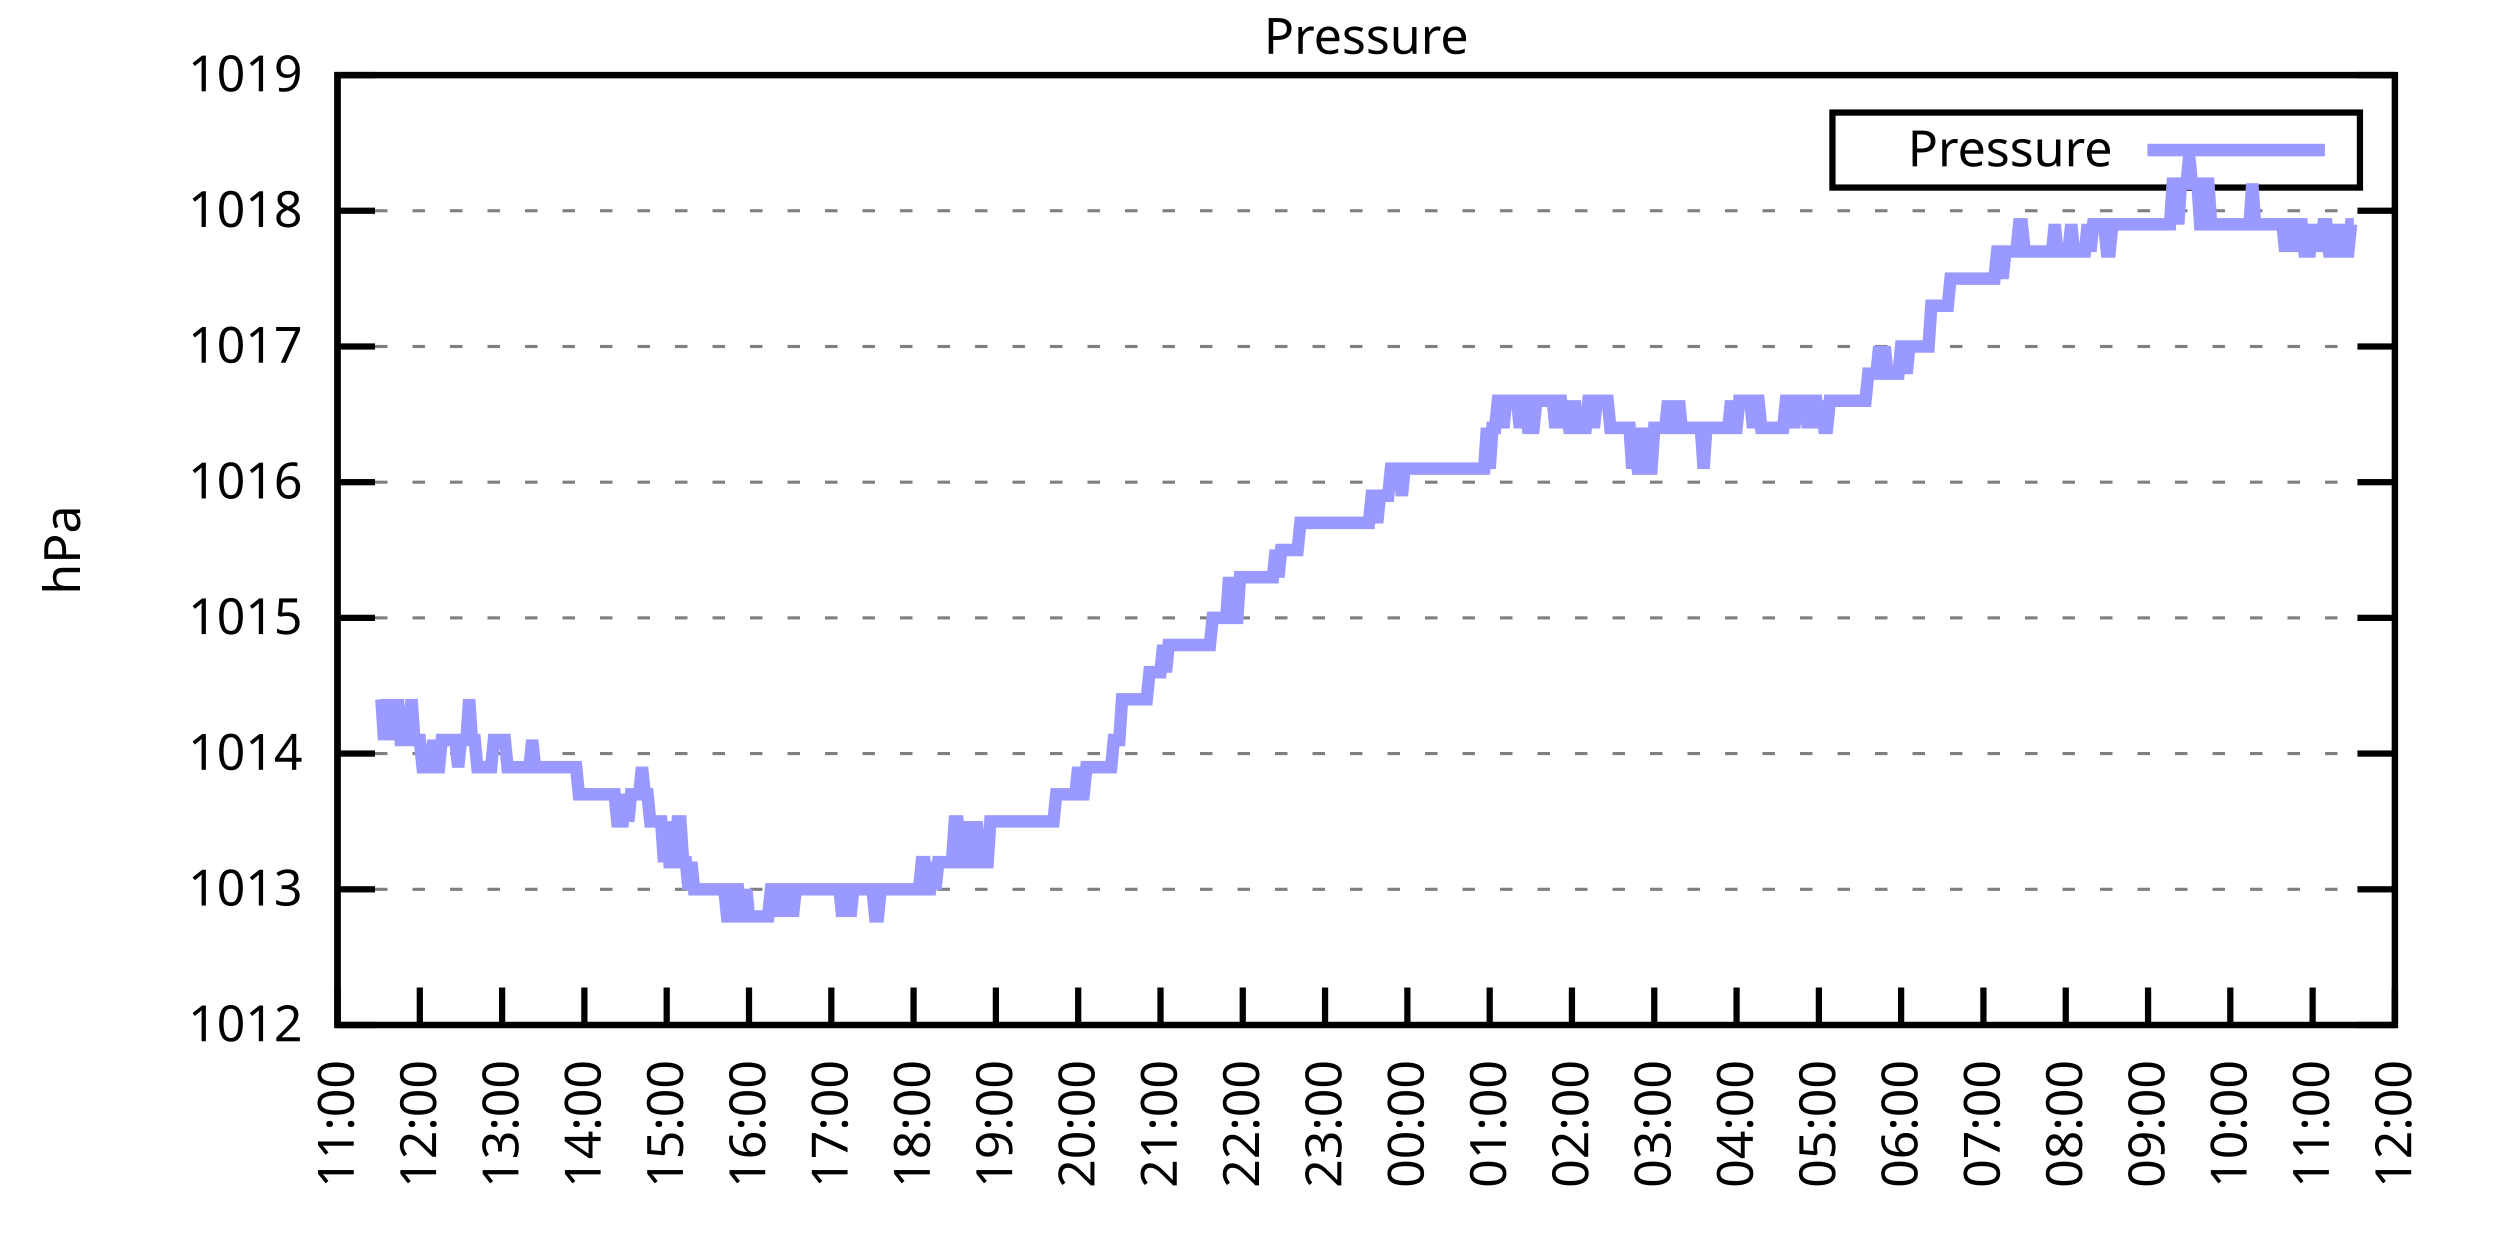
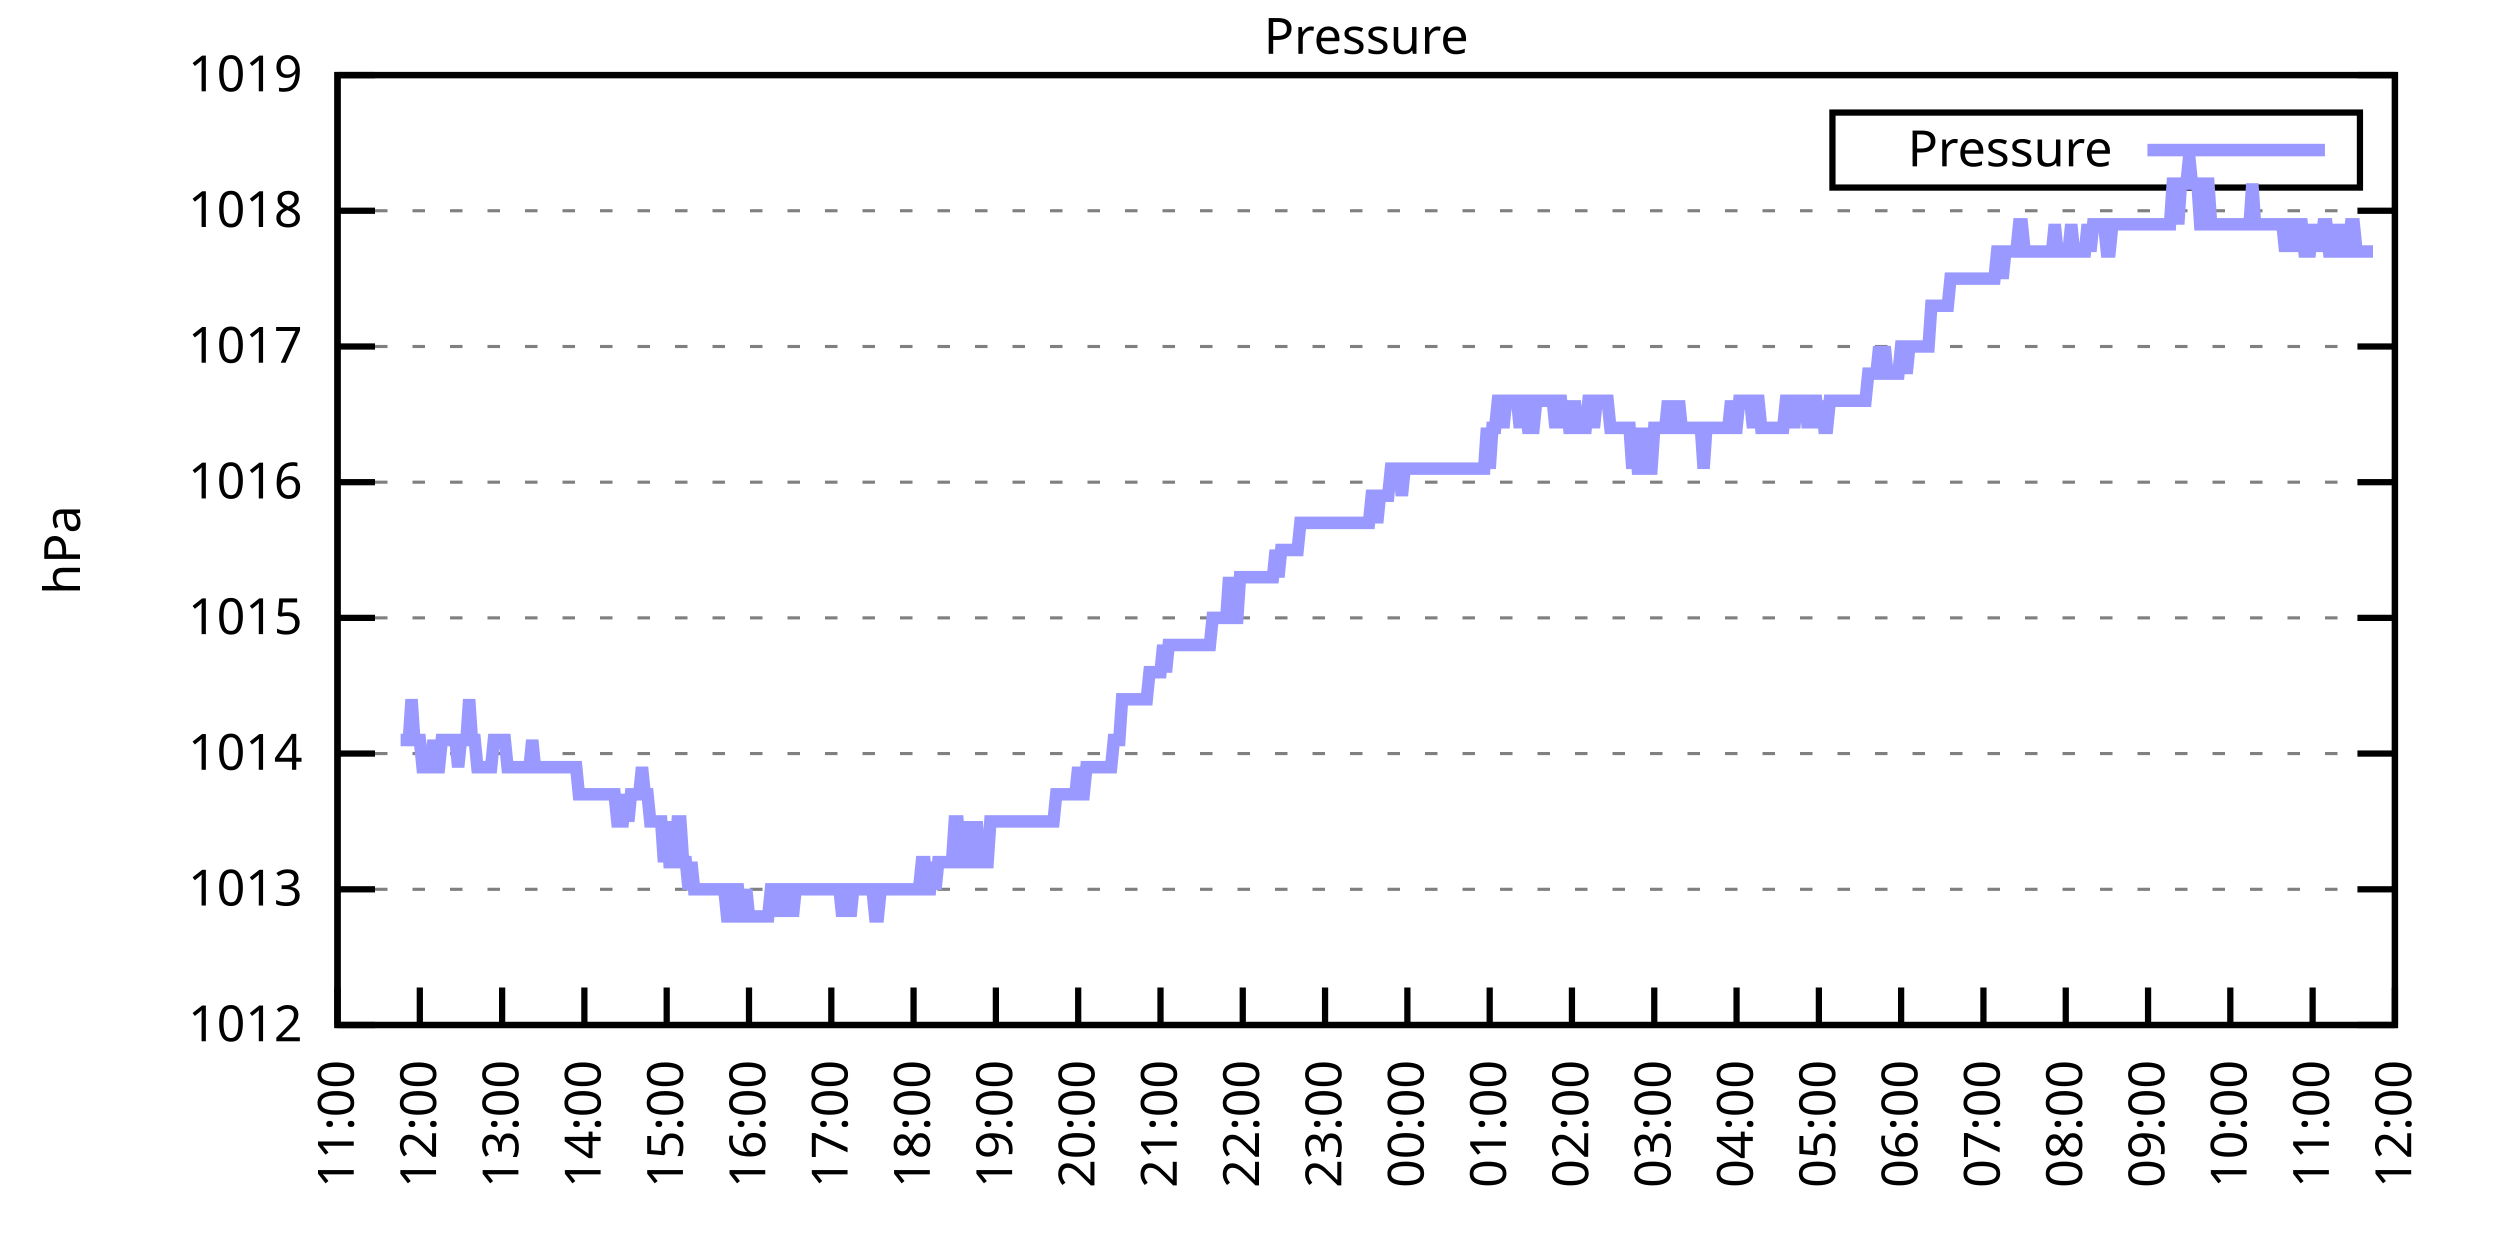
<svg xmlns="http://www.w3.org/2000/svg" xmlns:xlink="http://www.w3.org/1999/xlink" width="400" height="200" viewBox="0 0 400 200">
  <g id="gnuplot_canvas">
    <rect x="0" y="0" width="400" height="200" fill="none" />
    <defs>
      <circle id="gpDot" r="0.5" stroke-width="0.5" stroke="currentColor" />
      <path id="gpPt0" stroke-width="0.333" stroke="currentColor" d="M-1,0 h2 M0,-1 v2" />
      <path id="gpPt1" stroke-width="0.333" stroke="currentColor" d="M-1,-1 L1,1 M1,-1 L-1,1" />
      <path id="gpPt2" stroke-width="0.333" stroke="currentColor" d="M-1,0 L1,0 M0,-1 L0,1 M-1,-1 L1,1 M-1,1 L1,-1" />
      <rect id="gpPt3" stroke-width="0.333" stroke="currentColor" x="-1" y="-1" width="2" height="2" />
      <rect id="gpPt4" stroke-width="0.333" stroke="currentColor" fill="currentColor" x="-1" y="-1" width="2" height="2" />
      <circle id="gpPt5" stroke-width="0.333" stroke="currentColor" cx="0" cy="0" r="1" />
      <use xlink:href="#gpPt5" id="gpPt6" fill="currentColor" stroke="none" />
      <path id="gpPt7" stroke-width="0.333" stroke="currentColor" d="M0,-1.33 L-1.33,0.67 L1.33,0.67 z" />
      <use xlink:href="#gpPt7" id="gpPt8" fill="currentColor" stroke="none" />
      <use xlink:href="#gpPt7" id="gpPt9" stroke="currentColor" transform="rotate(180)" />
      <use xlink:href="#gpPt9" id="gpPt10" fill="currentColor" stroke="none" />
      <use xlink:href="#gpPt3" id="gpPt11" stroke="currentColor" transform="rotate(45)" />
      <use xlink:href="#gpPt11" id="gpPt12" fill="currentColor" stroke="none" />
      <path id="gpPt13" stroke-width="0.333" stroke="currentColor" d="M0,1.330 L1.265,0.411 L0.782,-1.067 L-0.782,-1.076 L-1.265,0.411 z" />
      <use xlink:href="#gpPt13" id="gpPt14" fill="currentColor" stroke="none" />
      <filter id="textbox" filterUnits="objectBoundingBox" x="0" y="0" height="1" width="1">
        <feFlood flood-color="white" flood-opacity="1" result="bgnd" />
        <feComposite in="SourceGraphic" in2="bgnd" operator="atop" />
      </filter>
      <filter id="greybox" filterUnits="objectBoundingBox" x="0" y="0" height="1" width="1">
        <feFlood flood-color="lightgrey" flood-opacity="1" result="grey" />
        <feComposite in="SourceGraphic" in2="grey" operator="atop" />
      </filter>
    </defs>
    <g fill="none" color="white" stroke="currentColor" stroke-width="1.00" stroke-linecap="butt" stroke-linejoin="miter">
</g>
    <g fill="none" color="black" stroke="currentColor" stroke-width="1.00" stroke-linecap="butt" stroke-linejoin="miter">
      <g stroke="none" shape-rendering="crispEdges">
        <polygon fill="rgb(255, 255, 255)" points="54.00,164.00 383.18,164.00 383.18,12.02 54.00,12.02 " />
      </g>
    </g>
    <g fill="none" color="black" stroke="currentColor" stroke-width="1.00" stroke-linecap="butt" stroke-linejoin="miter">
</g>
    <g fill="none" color="black" stroke="black" stroke-width="0.50" stroke-linecap="butt" stroke-linejoin="miter">
</g>
    <g fill="none" color="gray" stroke="currentColor" stroke-width="0.50" stroke-linecap="butt" stroke-linejoin="miter">
      <path stroke="gray" stroke-dasharray="2,4" class="gridline" d="M54.00,164.00 L383.19,164.00  " />
    </g>
    <g fill="none" color="gray" stroke="gray" stroke-width="1.00" stroke-linecap="butt" stroke-linejoin="miter">
</g>
    <g fill="none" color="black" stroke="currentColor" stroke-width="1.00" stroke-linecap="butt" stroke-linejoin="miter">
      <path stroke="black" d="M54.00,164.00 L60.00,164.00 M383.19,164.00 L377.19,164.00  " />
      <g transform="translate(48.40,166.60)" stroke="none" fill="black" font-family="Sans" font-size="8.00" text-anchor="end">
        <text>
          <tspan font-family="Sans"> 1012</tspan>
        </text>
      </g>
    </g>
    <g fill="none" color="black" stroke="currentColor" stroke-width="1.00" stroke-linecap="butt" stroke-linejoin="miter">
</g>
    <g fill="none" color="black" stroke="black" stroke-width="0.50" stroke-linecap="butt" stroke-linejoin="miter">
</g>
    <g fill="none" color="gray" stroke="currentColor" stroke-width="0.50" stroke-linecap="butt" stroke-linejoin="miter">
      <path stroke="gray" stroke-dasharray="2,4" class="gridline" d="M54.00,142.29 L383.19,142.29  " />
    </g>
    <g fill="none" color="gray" stroke="gray" stroke-width="1.00" stroke-linecap="butt" stroke-linejoin="miter">
</g>
    <g fill="none" color="black" stroke="currentColor" stroke-width="1.00" stroke-linecap="butt" stroke-linejoin="miter">
      <path stroke="black" d="M54.00,142.29 L60.00,142.29 M383.19,142.29 L377.19,142.29  " />
      <g transform="translate(48.40,144.89)" stroke="none" fill="black" font-family="Sans" font-size="8.00" text-anchor="end">
        <text>
          <tspan font-family="Sans"> 1013</tspan>
        </text>
      </g>
    </g>
    <g fill="none" color="black" stroke="currentColor" stroke-width="1.00" stroke-linecap="butt" stroke-linejoin="miter">
</g>
    <g fill="none" color="black" stroke="black" stroke-width="0.50" stroke-linecap="butt" stroke-linejoin="miter">
</g>
    <g fill="none" color="gray" stroke="currentColor" stroke-width="0.50" stroke-linecap="butt" stroke-linejoin="miter">
      <path stroke="gray" stroke-dasharray="2,4" class="gridline" d="M54.00,120.57 L383.19,120.57  " />
    </g>
    <g fill="none" color="gray" stroke="gray" stroke-width="1.00" stroke-linecap="butt" stroke-linejoin="miter">
</g>
    <g fill="none" color="black" stroke="currentColor" stroke-width="1.00" stroke-linecap="butt" stroke-linejoin="miter">
      <path stroke="black" d="M54.00,120.57 L60.00,120.57 M383.19,120.57 L377.19,120.57  " />
      <g transform="translate(48.40,123.17)" stroke="none" fill="black" font-family="Sans" font-size="8.00" text-anchor="end">
        <text>
          <tspan font-family="Sans"> 1014</tspan>
        </text>
      </g>
    </g>
    <g fill="none" color="black" stroke="currentColor" stroke-width="1.00" stroke-linecap="butt" stroke-linejoin="miter">
</g>
    <g fill="none" color="black" stroke="black" stroke-width="0.50" stroke-linecap="butt" stroke-linejoin="miter">
</g>
    <g fill="none" color="gray" stroke="currentColor" stroke-width="0.50" stroke-linecap="butt" stroke-linejoin="miter">
      <path stroke="gray" stroke-dasharray="2,4" class="gridline" d="M54.00,98.86 L383.19,98.86  " />
    </g>
    <g fill="none" color="gray" stroke="gray" stroke-width="1.00" stroke-linecap="butt" stroke-linejoin="miter">
</g>
    <g fill="none" color="black" stroke="currentColor" stroke-width="1.00" stroke-linecap="butt" stroke-linejoin="miter">
      <path stroke="black" d="M54.00,98.86 L60.00,98.86 M383.19,98.86 L377.19,98.86  " />
      <g transform="translate(48.40,101.46)" stroke="none" fill="black" font-family="Sans" font-size="8.00" text-anchor="end">
        <text>
          <tspan font-family="Sans"> 1015</tspan>
        </text>
      </g>
    </g>
    <g fill="none" color="black" stroke="currentColor" stroke-width="1.00" stroke-linecap="butt" stroke-linejoin="miter">
</g>
    <g fill="none" color="black" stroke="black" stroke-width="0.50" stroke-linecap="butt" stroke-linejoin="miter">
</g>
    <g fill="none" color="gray" stroke="currentColor" stroke-width="0.50" stroke-linecap="butt" stroke-linejoin="miter">
      <path stroke="gray" stroke-dasharray="2,4" class="gridline" d="M54.00,77.15 L383.19,77.15  " />
    </g>
    <g fill="none" color="gray" stroke="gray" stroke-width="1.00" stroke-linecap="butt" stroke-linejoin="miter">
</g>
    <g fill="none" color="black" stroke="currentColor" stroke-width="1.00" stroke-linecap="butt" stroke-linejoin="miter">
      <path stroke="black" d="M54.00,77.15 L60.00,77.15 M383.19,77.15 L377.19,77.15  " />
      <g transform="translate(48.40,79.75)" stroke="none" fill="black" font-family="Sans" font-size="8.00" text-anchor="end">
        <text>
          <tspan font-family="Sans"> 1016</tspan>
        </text>
      </g>
    </g>
    <g fill="none" color="black" stroke="currentColor" stroke-width="1.00" stroke-linecap="butt" stroke-linejoin="miter">
</g>
    <g fill="none" color="black" stroke="black" stroke-width="0.50" stroke-linecap="butt" stroke-linejoin="miter">
</g>
    <g fill="none" color="gray" stroke="currentColor" stroke-width="0.50" stroke-linecap="butt" stroke-linejoin="miter">
      <path stroke="gray" stroke-dasharray="2,4" class="gridline" d="M54.00,55.44 L383.19,55.44  " />
    </g>
    <g fill="none" color="gray" stroke="gray" stroke-width="1.00" stroke-linecap="butt" stroke-linejoin="miter">
</g>
    <g fill="none" color="black" stroke="currentColor" stroke-width="1.00" stroke-linecap="butt" stroke-linejoin="miter">
      <path stroke="black" d="M54.00,55.44 L60.00,55.44 M383.19,55.44 L377.19,55.44  " />
      <g transform="translate(48.40,58.04)" stroke="none" fill="black" font-family="Sans" font-size="8.00" text-anchor="end">
        <text>
          <tspan font-family="Sans"> 1017</tspan>
        </text>
      </g>
    </g>
    <g fill="none" color="black" stroke="currentColor" stroke-width="1.00" stroke-linecap="butt" stroke-linejoin="miter">
</g>
    <g fill="none" color="black" stroke="black" stroke-width="0.50" stroke-linecap="butt" stroke-linejoin="miter">
</g>
    <g fill="none" color="gray" stroke="currentColor" stroke-width="0.50" stroke-linecap="butt" stroke-linejoin="miter">
      <path stroke="gray" stroke-dasharray="2,4" class="gridline" d="M54.00,33.72 L383.19,33.72  " />
    </g>
    <g fill="none" color="gray" stroke="gray" stroke-width="1.00" stroke-linecap="butt" stroke-linejoin="miter">
</g>
    <g fill="none" color="black" stroke="currentColor" stroke-width="1.00" stroke-linecap="butt" stroke-linejoin="miter">
      <path stroke="black" d="M54.00,33.72 L60.00,33.72 M383.19,33.72 L377.19,33.72  " />
      <g transform="translate(48.40,36.32)" stroke="none" fill="black" font-family="Sans" font-size="8.00" text-anchor="end">
        <text>
          <tspan font-family="Sans"> 1018</tspan>
        </text>
      </g>
    </g>
    <g fill="none" color="black" stroke="currentColor" stroke-width="1.00" stroke-linecap="butt" stroke-linejoin="miter">
</g>
    <g fill="none" color="black" stroke="black" stroke-width="0.50" stroke-linecap="butt" stroke-linejoin="miter">
</g>
    <g fill="none" color="gray" stroke="currentColor" stroke-width="0.50" stroke-linecap="butt" stroke-linejoin="miter">
      <path stroke="gray" stroke-dasharray="2,4" class="gridline" d="M54.00,12.01 L383.19,12.01  " />
    </g>
    <g fill="none" color="gray" stroke="gray" stroke-width="1.00" stroke-linecap="butt" stroke-linejoin="miter">
</g>
    <g fill="none" color="black" stroke="currentColor" stroke-width="1.00" stroke-linecap="butt" stroke-linejoin="miter">
      <path stroke="black" d="M54.00,12.01 L60.00,12.01 M383.19,12.01 L377.19,12.01  " />
      <g transform="translate(48.40,14.61)" stroke="none" fill="black" font-family="Sans" font-size="8.00" text-anchor="end">
        <text>
          <tspan font-family="Sans"> 1019</tspan>
        </text>
      </g>
    </g>
    <g fill="none" color="black" stroke="currentColor" stroke-width="1.00" stroke-linecap="butt" stroke-linejoin="miter">
      <path stroke="black" d="M54.00,164.00 L54.00,158.00  " />
      <g transform="translate(56.60,169.60) rotate(270.00)" stroke="none" fill="black" font-family="Sans" font-size="8.00" text-anchor="end">
        <text>
          <tspan font-family="Sans">11:00</tspan>
        </text>
      </g>
    </g>
    <g fill="none" color="black" stroke="currentColor" stroke-width="1.00" stroke-linecap="butt" stroke-linejoin="miter">
      <path stroke="black" d="M67.17,164.00 L67.17,158.00  " />
      <g transform="translate(69.77,169.60) rotate(270.00)" stroke="none" fill="black" font-family="Sans" font-size="8.00" text-anchor="end">
        <text>
          <tspan font-family="Sans">12:00</tspan>
        </text>
      </g>
    </g>
    <g fill="none" color="black" stroke="currentColor" stroke-width="1.00" stroke-linecap="butt" stroke-linejoin="miter">
      <path stroke="black" d="M80.34,164.00 L80.34,158.00  " />
      <g transform="translate(82.94,169.60) rotate(270.00)" stroke="none" fill="black" font-family="Sans" font-size="8.00" text-anchor="end">
        <text>
          <tspan font-family="Sans">13:00</tspan>
        </text>
      </g>
    </g>
    <g fill="none" color="black" stroke="currentColor" stroke-width="1.00" stroke-linecap="butt" stroke-linejoin="miter">
      <path stroke="black" d="M93.50,164.00 L93.50,158.00  " />
      <g transform="translate(96.10,169.60) rotate(270.00)" stroke="none" fill="black" font-family="Sans" font-size="8.00" text-anchor="end">
        <text>
          <tspan font-family="Sans">14:00</tspan>
        </text>
      </g>
    </g>
    <g fill="none" color="black" stroke="currentColor" stroke-width="1.00" stroke-linecap="butt" stroke-linejoin="miter">
      <path stroke="black" d="M106.67,164.00 L106.67,158.00  " />
      <g transform="translate(109.27,169.60) rotate(270.00)" stroke="none" fill="black" font-family="Sans" font-size="8.00" text-anchor="end">
        <text>
          <tspan font-family="Sans">15:00</tspan>
        </text>
      </g>
    </g>
    <g fill="none" color="black" stroke="currentColor" stroke-width="1.00" stroke-linecap="butt" stroke-linejoin="miter">
      <path stroke="black" d="M119.84,164.00 L119.84,158.00  " />
      <g transform="translate(122.44,169.60) rotate(270.00)" stroke="none" fill="black" font-family="Sans" font-size="8.00" text-anchor="end">
        <text>
          <tspan font-family="Sans">16:00</tspan>
        </text>
      </g>
    </g>
    <g fill="none" color="black" stroke="currentColor" stroke-width="1.00" stroke-linecap="butt" stroke-linejoin="miter">
      <path stroke="black" d="M133.01,164.00 L133.01,158.00  " />
      <g transform="translate(135.61,169.60) rotate(270.00)" stroke="none" fill="black" font-family="Sans" font-size="8.00" text-anchor="end">
        <text>
          <tspan font-family="Sans">17:00</tspan>
        </text>
      </g>
    </g>
    <g fill="none" color="black" stroke="currentColor" stroke-width="1.00" stroke-linecap="butt" stroke-linejoin="miter">
      <path stroke="black" d="M146.17,164.00 L146.17,158.00  " />
      <g transform="translate(148.77,169.60) rotate(270.00)" stroke="none" fill="black" font-family="Sans" font-size="8.00" text-anchor="end">
        <text>
          <tspan font-family="Sans">18:00</tspan>
        </text>
      </g>
    </g>
    <g fill="none" color="black" stroke="currentColor" stroke-width="1.00" stroke-linecap="butt" stroke-linejoin="miter">
      <path stroke="black" d="M159.34,164.00 L159.34,158.00  " />
      <g transform="translate(161.94,169.60) rotate(270.00)" stroke="none" fill="black" font-family="Sans" font-size="8.00" text-anchor="end">
        <text>
          <tspan font-family="Sans">19:00</tspan>
        </text>
      </g>
    </g>
    <g fill="none" color="black" stroke="currentColor" stroke-width="1.00" stroke-linecap="butt" stroke-linejoin="miter">
      <path stroke="black" d="M172.51,164.00 L172.51,158.00  " />
      <g transform="translate(175.11,169.60) rotate(270.00)" stroke="none" fill="black" font-family="Sans" font-size="8.00" text-anchor="end">
        <text>
          <tspan font-family="Sans">20:00</tspan>
        </text>
      </g>
    </g>
    <g fill="none" color="black" stroke="currentColor" stroke-width="1.00" stroke-linecap="butt" stroke-linejoin="miter">
      <path stroke="black" d="M185.68,164.00 L185.68,158.00  " />
      <g transform="translate(188.28,169.60) rotate(270.00)" stroke="none" fill="black" font-family="Sans" font-size="8.00" text-anchor="end">
        <text>
          <tspan font-family="Sans">21:00</tspan>
        </text>
      </g>
    </g>
    <g fill="none" color="black" stroke="currentColor" stroke-width="1.00" stroke-linecap="butt" stroke-linejoin="miter">
      <path stroke="black" d="M198.84,164.00 L198.84,158.00  " />
      <g transform="translate(201.44,169.60) rotate(270.00)" stroke="none" fill="black" font-family="Sans" font-size="8.00" text-anchor="end">
        <text>
          <tspan font-family="Sans">22:00</tspan>
        </text>
      </g>
    </g>
    <g fill="none" color="black" stroke="currentColor" stroke-width="1.00" stroke-linecap="butt" stroke-linejoin="miter">
      <path stroke="black" d="M212.01,164.00 L212.01,158.00  " />
      <g transform="translate(214.61,169.60) rotate(270.00)" stroke="none" fill="black" font-family="Sans" font-size="8.00" text-anchor="end">
        <text>
          <tspan font-family="Sans">23:00</tspan>
        </text>
      </g>
    </g>
    <g fill="none" color="black" stroke="currentColor" stroke-width="1.00" stroke-linecap="butt" stroke-linejoin="miter">
      <path stroke="black" d="M225.18,164.00 L225.18,158.00  " />
      <g transform="translate(227.78,169.60) rotate(270.00)" stroke="none" fill="black" font-family="Sans" font-size="8.00" text-anchor="end">
        <text>
          <tspan font-family="Sans">00:00</tspan>
        </text>
      </g>
    </g>
    <g fill="none" color="black" stroke="currentColor" stroke-width="1.00" stroke-linecap="butt" stroke-linejoin="miter">
      <path stroke="black" d="M238.35,164.00 L238.35,158.00  " />
      <g transform="translate(240.95,169.60) rotate(270.00)" stroke="none" fill="black" font-family="Sans" font-size="8.00" text-anchor="end">
        <text>
          <tspan font-family="Sans">01:00</tspan>
        </text>
      </g>
    </g>
    <g fill="none" color="black" stroke="currentColor" stroke-width="1.00" stroke-linecap="butt" stroke-linejoin="miter">
      <path stroke="black" d="M251.51,164.00 L251.51,158.00  " />
      <g transform="translate(254.11,169.60) rotate(270.00)" stroke="none" fill="black" font-family="Sans" font-size="8.00" text-anchor="end">
        <text>
          <tspan font-family="Sans">02:00</tspan>
        </text>
      </g>
    </g>
    <g fill="none" color="black" stroke="currentColor" stroke-width="1.00" stroke-linecap="butt" stroke-linejoin="miter">
      <path stroke="black" d="M264.68,164.00 L264.68,158.00  " />
      <g transform="translate(267.28,169.60) rotate(270.00)" stroke="none" fill="black" font-family="Sans" font-size="8.00" text-anchor="end">
        <text>
          <tspan font-family="Sans">03:00</tspan>
        </text>
      </g>
    </g>
    <g fill="none" color="black" stroke="currentColor" stroke-width="1.00" stroke-linecap="butt" stroke-linejoin="miter">
      <path stroke="black" d="M277.85,164.00 L277.85,158.00  " />
      <g transform="translate(280.45,169.60) rotate(270.00)" stroke="none" fill="black" font-family="Sans" font-size="8.00" text-anchor="end">
        <text>
          <tspan font-family="Sans">04:00</tspan>
        </text>
      </g>
    </g>
    <g fill="none" color="black" stroke="currentColor" stroke-width="1.00" stroke-linecap="butt" stroke-linejoin="miter">
      <path stroke="black" d="M291.02,164.00 L291.02,158.00  " />
      <g transform="translate(293.62,169.60) rotate(270.00)" stroke="none" fill="black" font-family="Sans" font-size="8.00" text-anchor="end">
        <text>
          <tspan font-family="Sans">05:00</tspan>
        </text>
      </g>
    </g>
    <g fill="none" color="black" stroke="currentColor" stroke-width="1.00" stroke-linecap="butt" stroke-linejoin="miter">
      <path stroke="black" d="M304.18,164.00 L304.18,158.00  " />
      <g transform="translate(306.78,169.60) rotate(270.00)" stroke="none" fill="black" font-family="Sans" font-size="8.00" text-anchor="end">
        <text>
          <tspan font-family="Sans">06:00</tspan>
        </text>
      </g>
    </g>
    <g fill="none" color="black" stroke="currentColor" stroke-width="1.00" stroke-linecap="butt" stroke-linejoin="miter">
      <path stroke="black" d="M317.35,164.00 L317.35,158.00  " />
      <g transform="translate(319.95,169.60) rotate(270.00)" stroke="none" fill="black" font-family="Sans" font-size="8.00" text-anchor="end">
        <text>
          <tspan font-family="Sans">07:00</tspan>
        </text>
      </g>
    </g>
    <g fill="none" color="black" stroke="currentColor" stroke-width="1.00" stroke-linecap="butt" stroke-linejoin="miter">
      <path stroke="black" d="M330.52,164.00 L330.52,158.00  " />
      <g transform="translate(333.12,169.60) rotate(270.00)" stroke="none" fill="black" font-family="Sans" font-size="8.00" text-anchor="end">
        <text>
          <tspan font-family="Sans">08:00</tspan>
        </text>
      </g>
    </g>
    <g fill="none" color="black" stroke="currentColor" stroke-width="1.00" stroke-linecap="butt" stroke-linejoin="miter">
      <path stroke="black" d="M343.69,164.00 L343.69,158.00  " />
      <g transform="translate(346.29,169.60) rotate(270.00)" stroke="none" fill="black" font-family="Sans" font-size="8.00" text-anchor="end">
        <text>
          <tspan font-family="Sans">09:00</tspan>
        </text>
      </g>
    </g>
    <g fill="none" color="black" stroke="currentColor" stroke-width="1.00" stroke-linecap="butt" stroke-linejoin="miter">
      <path stroke="black" d="M356.85,164.00 L356.85,158.00  " />
      <g transform="translate(359.45,169.60) rotate(270.00)" stroke="none" fill="black" font-family="Sans" font-size="8.00" text-anchor="end">
        <text>
          <tspan font-family="Sans">10:00</tspan>
        </text>
      </g>
    </g>
    <g fill="none" color="black" stroke="currentColor" stroke-width="1.00" stroke-linecap="butt" stroke-linejoin="miter">
      <path stroke="black" d="M370.02,164.00 L370.02,158.00  " />
      <g transform="translate(372.62,169.60) rotate(270.00)" stroke="none" fill="black" font-family="Sans" font-size="8.00" text-anchor="end">
        <text>
          <tspan font-family="Sans">11:00</tspan>
        </text>
      </g>
    </g>
    <g fill="none" color="black" stroke="currentColor" stroke-width="1.00" stroke-linecap="butt" stroke-linejoin="miter">
      <path stroke="black" d="M383.19,164.00 L383.19,158.00  " />
      <g transform="translate(385.79,169.60) rotate(270.00)" stroke="none" fill="black" font-family="Sans" font-size="8.00" text-anchor="end">
        <text>
          <tspan font-family="Sans">12:00</tspan>
        </text>
      </g>
    </g>
    <g fill="none" color="black" stroke="currentColor" stroke-width="1.00" stroke-linecap="butt" stroke-linejoin="miter">
</g>
    <g fill="none" color="black" stroke="currentColor" stroke-width="1.00" stroke-linecap="butt" stroke-linejoin="miter">
      <path stroke="black" d="M54.00,12.01 L54.00,164.00 L383.19,164.00 L383.19,12.01 L54.00,12.01 Z  " />
    </g>
    <g fill="none" color="black" stroke="currentColor" stroke-width="1.00" stroke-linecap="butt" stroke-linejoin="miter">
</g>
    <g fill="none" color="black" stroke="currentColor" stroke-width="1.00" stroke-linecap="butt" stroke-linejoin="miter">
      <path stroke="black" d="M293.19,30.01 L293.19,18.01 L377.59,18.01 L377.59,30.01 L293.19,30.01 Z  " />
    </g>
    <g id="Pressure_plot_1">
      <g fill="none" color="white" stroke="black" stroke-width="2.00" stroke-linecap="butt" stroke-linejoin="miter">
</g>
      <g fill="none" color="black" stroke="currentColor" stroke-width="2.00" stroke-linecap="butt" stroke-linejoin="miter">
        <g transform="translate(337.99,26.61)" stroke="none" fill="black" font-family="Sans" font-size="8.00" text-anchor="end">
          <text>
            <tspan font-family="Sans">Pressure</tspan>
          </text>
        </g>
      </g>
      <g fill="none" color="black" stroke="currentColor" stroke-width="2.00" stroke-linecap="butt" stroke-linejoin="miter">
-         <path stroke="rgb(153, 153, 255)" d="M343.59,24.01 L371.99,24.01 M61.02,111.89 L61.46,118.40 L61.90,111.89 L62.34,118.40 L62.78,111.89 L63.22,118.40   L63.66,111.89 L64.10,118.40 L64.53,118.40 L64.97,118.40 L65.41,118.40 L65.85,111.89 L66.29,118.40 L66.73,118.40   L67.17,118.40 L67.61,122.75 L68.05,122.75 L68.48,122.75 L68.92,122.75 L69.36,118.40 L69.80,122.75 L70.24,122.75   L70.68,118.40 L71.12,118.40 L71.56,118.40 L72.00,118.40 L72.43,118.40 L72.87,118.40 L73.31,122.75 L73.75,118.40   L74.19,118.40 L74.63,118.40 L75.07,111.89 L75.51,118.40 L75.95,118.40 L76.38,122.75 L76.82,122.75 L77.26,122.75   L77.70,122.75 L78.14,122.75 L78.58,122.75 L79.02,118.40 L79.46,118.40 L79.90,118.40 L80.34,118.40 L80.77,118.40   L81.21,122.75 L81.65,122.75 L82.09,122.75 L82.53,122.75 L82.97,122.75 L83.41,122.75 L83.85,122.75 L84.29,122.75   L84.72,122.75 L85.16,118.40 L85.60,122.75 L86.04,122.75 L86.48,122.75 L86.92,122.75 L87.36,122.75 L87.80,122.75   L88.24,122.75 L88.67,122.75 L89.11,122.75 L89.55,122.75 L89.99,122.75 L90.43,122.75 L90.87,122.75 L91.31,122.75   L91.75,122.75 L92.19,122.75 L92.62,127.09 L93.06,127.09 L93.50,127.09 L93.94,127.09 L94.38,127.09 L94.82,127.09   L95.26,127.09 L95.70,127.09 L96.14,127.09 L96.58,127.09 L97.01,127.09 L97.45,127.09 L97.89,127.09 L98.33,127.09   L98.77,131.43 L99.21,131.43 L99.65,131.43 L100.09,127.09 L100.53,131.43 L100.96,127.09 L101.40,127.09 L101.84,127.09   L102.28,127.09 L102.72,122.75 L103.16,127.09 L103.60,127.09 L104.04,131.43 L104.48,131.43 L104.91,131.43 L105.35,131.43   L105.79,131.43 L106.23,137.94 L106.67,131.43 L107.11,137.94 L107.55,137.94 L107.99,137.94 L108.43,131.43 L108.87,131.43   L109.30,137.94 L109.74,137.94 L110.18,142.29 L110.62,137.94 L111.06,142.29 L111.50,142.29 L111.94,142.29 L112.38,142.29   L112.82,142.29 L113.25,142.29 L113.69,142.29 L114.13,142.29 L114.57,142.29 L115.01,142.29 L115.45,142.29 L115.89,142.29   L116.33,146.63 L116.77,146.63 L117.20,142.29 L117.64,142.29 L118.08,142.29 L118.52,146.63 L118.96,146.63 L119.40,142.29   L119.84,146.63 L120.28,146.63 L120.72,146.63 L121.15,146.63 L121.59,146.63 L122.03,146.63 L122.47,146.63 L122.91,146.63   L123.35,142.29 L123.79,142.29 L124.23,146.63 L124.67,142.29 L125.11,146.63 L125.54,142.29 L125.98,142.29 L126.42,142.29   L126.86,146.63 L127.30,142.29 L127.74,142.29 L128.18,142.29 L128.62,142.29 L129.06,142.29 L129.49,142.29 L129.93,142.29   L130.37,142.29 L130.81,142.29 L131.25,142.29 L131.69,142.29 L132.13,142.29 L132.57,142.29 L133.01,142.29 L133.44,142.29   L133.88,142.29 L134.32,142.29 L134.76,146.63 L135.20,142.29 L135.64,142.29 L136.08,146.63 L136.52,142.29 L136.96,142.29   L137.39,142.29 L137.83,142.29 L138.27,142.29 L138.71,142.29 L139.15,142.29 L139.59,142.29 L140.03,146.63 L140.47,146.63   L140.91,142.29 L141.35,142.29 L141.78,142.29 L142.22,142.29 L142.66,142.29 L143.10,142.29 L143.54,142.29 L143.98,142.29   L144.42,142.29 L144.86,142.29 L145.30,142.29 L145.73,142.29 L146.17,142.29 L146.61,142.29 L147.05,142.29 L147.49,137.94   L147.93,137.94 L148.37,142.29 L148.81,142.29 L149.25,137.94 L149.68,142.29 L150.12,137.94 L150.56,137.94 L151.00,137.94   L151.44,137.94 L151.88,137.94 L152.32,137.94 L152.76,131.43 L153.20,131.43 L153.63,137.94 L154.07,137.94 L154.51,131.43   L154.95,137.94 L155.39,137.94 L155.83,137.94 L156.27,131.43 L156.71,137.94 L157.15,137.94 L157.59,137.94 L158.02,137.94   L158.46,131.43 L158.90,131.43 L159.34,131.43 L159.78,131.43 L160.22,131.43 L160.66,131.43 L161.10,131.43 L161.54,131.43   L161.97,131.43 L162.41,131.43 L162.85,131.43 L163.29,131.43 L163.73,131.43 L164.17,131.43 L164.61,131.43 L165.05,131.43   L165.49,131.43 L165.92,131.43 L166.36,131.43 L166.80,131.43 L167.24,131.43 L167.68,131.43 L168.12,131.43 L168.56,131.43   L169.00,127.09 L169.44,127.09 L169.87,127.09 L170.31,127.09 L170.75,127.09 L171.19,127.09 L171.63,127.09 L172.07,127.09   L172.51,122.75 L172.95,127.09 L173.39,127.09 L173.83,122.75 L174.26,122.75 L174.70,122.75 L175.14,122.75 L175.58,122.75   L176.02,122.75 L176.46,122.75 L176.90,122.75 L177.34,122.75 L177.78,122.75 L178.21,118.40 L178.65,118.40 L179.09,118.40   L179.53,111.89 L179.97,111.89 L180.41,111.89 L180.85,111.89 L181.29,111.89 L181.73,111.89 L182.16,111.89 L182.60,111.89   L183.04,111.89 L183.48,111.89 L183.92,107.55 L184.36,107.55 L184.80,107.55 L185.24,107.55 L185.68,107.55 L186.11,103.20   L186.55,107.55 L186.99,103.20 L187.43,103.20 L187.87,103.20 L188.31,103.20 L188.75,103.20 L189.19,103.20 L189.63,103.20   L190.07,103.20 L190.50,103.20 L190.94,103.20 L191.38,103.20 L191.82,103.20 L192.26,103.20 L192.70,103.20 L193.14,103.20   L193.58,103.20 L194.02,98.86 L194.45,98.86 L194.89,98.86 L195.33,98.86 L195.77,98.86 L196.21,98.86 L196.65,92.35   L197.09,98.86 L197.53,98.86 L197.97,98.86 L198.40,92.35 L198.84,92.35 L199.28,92.35 L199.72,92.35 L200.16,92.35   L200.60,92.35 L201.04,92.35 L201.48,92.35 L201.92,92.35 L202.35,92.35 L202.79,92.35 L203.23,92.35 L203.67,92.35   L204.11,88.00 L204.55,92.35 L204.99,88.00 L205.43,88.00 L205.87,88.00 L206.31,88.00 L206.74,88.00 L207.18,88.00   L207.62,88.00 L208.06,83.66 L208.50,83.66 L208.94,83.66 L209.38,83.66 L209.82,83.66 L210.26,83.66 L210.69,83.66   L211.13,83.66 L211.57,83.66 L212.01,83.66 L212.45,83.66 L212.89,83.66 L213.33,83.66 L213.77,83.66 L214.21,83.66   L214.64,83.66 L215.08,83.66 L215.52,83.66 L215.96,83.66 L216.40,83.66 L216.84,83.66 L217.28,83.66 L217.72,83.66   L218.16,83.66 L218.60,83.66 L219.03,83.66 L219.47,79.32 L219.91,79.32 L220.35,83.66 L220.79,79.32 L221.23,79.32   L221.67,79.32 L222.11,79.32 L222.55,74.98 L222.98,74.98 L223.42,74.98 L223.86,74.98 L224.30,79.32 L224.74,74.98   L225.18,74.98 L225.62,74.98 L226.06,74.98 L226.50,74.98 L226.93,74.98 L227.37,74.98 L227.81,74.98 L228.25,74.98   L228.69,74.98 L229.13,74.98 L229.57,74.98 L230.01,74.98 L230.45,74.98 L230.88,74.98 L231.32,74.98 L231.76,74.98   L232.20,74.98 L232.64,74.98 L233.08,74.98 L233.52,74.98 L233.96,74.98 L234.40,74.98 L234.84,74.98 L235.27,74.98   L235.71,74.98 L236.15,74.98 L236.59,74.98 L237.03,74.98 L237.47,74.98 L237.91,68.46 L238.35,74.98 L238.79,68.46   L239.22,68.46 L239.66,64.12 L240.10,64.12 L240.54,68.46 L240.98,64.12 L241.42,64.12 L241.86,64.12 L242.30,64.12   L242.74,64.12 L243.17,68.46 L243.61,64.12 L244.05,64.12 L244.49,68.46 L244.93,68.46 L245.37,68.46 L245.81,64.12   L246.25,64.12 L246.69,64.12 L247.12,64.12 L247.56,64.12 L248.00,64.12 L248.44,64.12 L248.88,68.46 L249.32,64.12   L249.76,64.12 L250.20,68.46 L250.64,64.12 L251.08,68.46 L251.51,68.46 L251.95,64.12 L252.39,68.46 L252.83,68.46   L253.27,68.46 L253.71,68.46 L254.15,64.12 L254.59,64.12 L255.03,68.46 L255.46,64.12 L255.90,64.12 L256.34,64.12   L256.78,64.12 L257.22,64.12 L257.66,68.46 L258.10,68.46 L258.54,68.46 L258.98,68.46 L259.41,68.46 L259.85,68.46   L260.29,68.46 L260.73,68.46 L261.17,74.98 L261.61,68.46 L262.05,74.98 L262.49,74.98 L262.93,68.46 L263.36,74.98   L263.80,74.98 L264.24,74.98 L264.68,68.46 L265.12,68.46 L265.56,68.46 L266.00,68.46 L266.44,68.46 L266.88,64.12   L267.32,68.46 L267.75,68.46 L268.19,68.46 L268.63,64.12 L269.07,68.46 L269.51,68.46 L269.95,68.46 L270.39,68.46   L270.83,68.46 L271.27,68.46 L271.70,68.46 L272.14,68.46 L272.58,74.98 L273.02,68.46 L273.46,68.46 L273.90,68.46   L274.34,68.46 L274.78,68.46 L275.22,68.46 L275.65,68.46 L276.09,68.46 L276.53,68.46 L276.97,64.12 L277.41,68.46   L277.85,68.46 L278.29,64.12 L278.73,64.12 L279.17,64.12 L279.60,64.12 L280.04,64.12 L280.48,68.46 L280.92,64.12   L281.36,64.12 L281.80,68.46 L282.24,68.46 L282.68,68.46 L283.12,68.46 L283.56,68.46 L283.99,68.46 L284.43,68.46   L284.87,68.46 L285.31,68.46 L285.75,64.12 L286.19,64.12 L286.63,64.12 L287.07,68.46 L287.51,64.12 L287.94,64.12   L288.38,64.12 L288.82,64.12 L289.26,68.46 L289.70,64.12 L290.14,64.12 L290.58,64.12 L291.02,68.46 L291.46,64.12   L291.89,68.46 L292.33,68.46 L292.77,64.12 L293.21,64.12 L293.65,64.12 L294.09,64.12 L294.53,64.12 L294.97,64.12   L295.41,64.12 L295.84,64.12 L296.28,64.12 L296.72,64.12 L297.16,64.12 L297.60,64.12 L298.04,64.12 L298.48,64.12   L298.92,59.78 L299.36,59.78 L299.80,59.78 L300.23,59.78 L300.67,55.44 L301.11,59.78 L301.55,55.44 L301.99,59.78   L302.43,59.78 L302.87,59.78 L303.31,59.78 L303.75,59.78 L304.18,55.44 L304.62,55.44 L305.06,59.78 L305.50,55.44   L305.94,55.44 L306.38,55.44 L306.82,55.44 L307.26,55.44 L307.70,55.44 L308.13,55.44 L308.57,55.44 L309.01,48.92   L309.45,48.92 L309.89,48.92 L310.33,48.92 L310.77,48.92 L311.21,48.92 L311.65,48.92 L312.08,44.58 L312.52,44.58   L312.96,44.58 L313.40,44.58 L313.84,44.58 L314.28,44.58 L314.72,44.58 L315.16,44.58 L315.60,44.58 L316.04,44.58   L316.47,44.58 L316.91,44.58 L317.35,44.58 L317.79,44.58 L318.23,44.58 L318.67,44.58 L319.11,44.58 L319.55,40.24   L319.99,40.24 L320.42,44.58 L320.86,40.24 L321.30,40.24 L321.74,40.24 L322.18,40.24 L322.62,40.24 L323.06,35.89   L323.50,35.89 L323.94,40.24 L324.37,40.24 L324.81,40.24 L325.25,40.24 L325.69,40.24 L326.13,40.24 L326.57,40.24   L327.01,40.24 L327.45,40.24 L327.89,40.24 L328.33,40.24 L328.76,35.89 L329.20,40.24 L329.64,40.24 L330.08,40.24   L330.52,40.24 L330.96,40.24 L331.40,35.89 L331.84,40.24 L332.28,40.24 L332.71,40.24 L333.15,40.24 L333.59,40.24   L334.03,35.89 L334.47,40.24 L334.91,35.89 L335.35,35.89 L335.79,35.89 L336.23,35.89 L336.66,35.89 L337.10,40.24   L337.54,40.24 L337.98,35.89 L338.42,35.89 L338.86,35.89 L339.30,35.89 L339.74,35.89 L340.18,35.89 L340.61,35.89   L341.05,35.89 L341.49,35.89 L341.93,35.89 L342.37,35.89 L342.81,35.89 L343.25,35.89 L343.69,35.89 L344.13,35.89   L344.57,35.89 L345.00,35.89 L345.44,35.89 L345.88,35.89 L346.32,35.89 L346.76,35.89 L347.20,35.89 L347.64,29.38   L348.08,29.38 L348.52,35.89 L348.95,29.38 L349.39,29.38 L349.83,29.38 L350.27,25.04 L350.71,29.38 L351.15,29.38   L351.59,29.38 L352.03,35.89 L352.47,35.89 L352.90,29.38 L353.34,29.38 L353.78,35.89 L354.22,35.89 L354.66,35.89   L355.10,35.89 L355.54,35.89 L355.98,35.89 L356.42,35.89 L356.85,35.89 L357.29,35.89 L357.73,35.89 L358.17,35.89   L358.61,35.89 L359.05,35.89 L359.49,35.89 L359.93,35.89 L360.37,29.38 L360.81,35.89 L361.24,35.89 L361.68,35.89   L362.12,35.89 L362.56,35.89 L363.00,35.89 L363.44,35.89 L363.88,35.89 L364.32,35.89 L364.76,35.89 L365.19,35.89   L365.63,40.24 L366.07,35.89 L366.51,35.89 L366.95,40.24 L367.39,35.89 L367.83,35.89 L368.27,35.89 L368.71,40.24   L369.14,40.24 L369.58,40.24 L370.02,35.89 L370.46,40.24 L370.90,35.89 L371.34,40.24 L371.78,35.89 L372.22,35.89   L372.66,40.24 L373.09,40.24 L373.53,35.89 L373.97,40.24 L374.41,40.24 L374.85,35.89 L375.29,40.24 L375.73,40.24   L376.17,35.89 L376.61,35.89  " />
+         <path stroke="rgb(153, 153, 255)" d="M343.59,24.01 L371.99,24.01 M64.10,118.40 L64.53,118.40 L64.97,118.40 L65.41,118.40 L65.85,111.89 L66.29,118.40   L66.73,118.40 L67.17,118.40 L67.61,122.75 L68.05,122.75 L68.48,122.75 L68.92,122.75 L69.36,118.40 L69.80,122.75   L70.24,122.75 L70.68,118.40 L71.12,118.40 L71.56,118.40 L72.00,118.40 L72.43,118.40 L72.87,118.40 L73.31,122.75   L73.75,118.40 L74.19,118.40 L74.63,118.40 L75.07,111.89 L75.51,118.40 L75.95,118.40 L76.38,122.75 L76.82,122.75   L77.26,122.75 L77.70,122.75 L78.14,122.75 L78.58,122.75 L79.02,118.40 L79.46,118.40 L79.90,118.40 L80.34,118.40   L80.77,118.40 L81.21,122.75 L81.65,122.75 L82.09,122.75 L82.53,122.75 L82.97,122.75 L83.41,122.75 L83.85,122.75   L84.29,122.75 L84.72,122.75 L85.16,118.40 L85.60,122.75 L86.04,122.75 L86.48,122.75 L86.92,122.75 L87.36,122.75   L87.80,122.75 L88.24,122.75 L88.67,122.75 L89.11,122.75 L89.55,122.75 L89.99,122.75 L90.43,122.75 L90.87,122.75   L91.31,122.75 L91.75,122.75 L92.19,122.75 L92.62,127.09 L93.06,127.09 L93.50,127.09 L93.94,127.09 L94.38,127.09   L94.82,127.09 L95.26,127.09 L95.70,127.09 L96.14,127.09 L96.58,127.09 L97.01,127.09 L97.45,127.09 L97.89,127.09   L98.33,127.09 L98.77,131.43 L99.21,131.43 L99.65,131.43 L100.09,127.09 L100.53,131.43 L100.96,127.09 L101.40,127.09   L101.84,127.09 L102.28,127.09 L102.72,122.75 L103.16,127.09 L103.60,127.09 L104.04,131.43 L104.48,131.43 L104.91,131.43   L105.35,131.43 L105.79,131.43 L106.23,137.94 L106.67,131.43 L107.11,137.94 L107.55,137.94 L107.99,137.94 L108.43,131.43   L108.87,131.43 L109.30,137.94 L109.74,137.94 L110.18,142.29 L110.62,137.94 L111.06,142.29 L111.50,142.29 L111.94,142.29   L112.38,142.29 L112.82,142.29 L113.25,142.29 L113.69,142.29 L114.13,142.29 L114.57,142.29 L115.01,142.29 L115.45,142.29   L115.89,142.29 L116.33,146.63 L116.77,146.63 L117.20,142.29 L117.64,142.29 L118.08,142.29 L118.52,146.63 L118.96,146.63   L119.40,142.29 L119.84,146.63 L120.28,146.63 L120.72,146.63 L121.15,146.63 L121.59,146.63 L122.03,146.63 L122.47,146.63   L122.91,146.63 L123.35,142.29 L123.79,142.29 L124.23,146.63 L124.67,142.29 L125.11,146.63 L125.54,142.29 L125.98,142.29   L126.42,142.29 L126.86,146.63 L127.30,142.29 L127.74,142.29 L128.18,142.29 L128.62,142.29 L129.06,142.29 L129.49,142.29   L129.93,142.29 L130.37,142.29 L130.81,142.29 L131.25,142.29 L131.69,142.29 L132.13,142.29 L132.57,142.29 L133.01,142.29   L133.44,142.29 L133.88,142.29 L134.32,142.29 L134.76,146.63 L135.20,142.29 L135.64,142.29 L136.08,146.63 L136.52,142.29   L136.96,142.29 L137.39,142.29 L137.83,142.29 L138.27,142.29 L138.71,142.29 L139.15,142.29 L139.59,142.29 L140.03,146.63   L140.47,146.63 L140.91,142.29 L141.35,142.29 L141.78,142.29 L142.22,142.29 L142.66,142.29 L143.10,142.29 L143.54,142.29   L143.98,142.29 L144.42,142.29 L144.86,142.29 L145.30,142.29 L145.73,142.29 L146.17,142.29 L146.61,142.29 L147.05,142.29   L147.49,137.94 L147.93,137.94 L148.37,142.29 L148.81,142.29 L149.25,137.94 L149.68,142.29 L150.12,137.94 L150.56,137.94   L151.00,137.94 L151.44,137.94 L151.88,137.94 L152.32,137.94 L152.76,131.43 L153.20,131.43 L153.63,137.94 L154.07,137.94   L154.51,131.43 L154.95,137.94 L155.39,137.94 L155.83,137.94 L156.27,131.43 L156.71,137.94 L157.15,137.94 L157.59,137.94   L158.02,137.94 L158.46,131.43 L158.90,131.43 L159.34,131.43 L159.78,131.43 L160.22,131.43 L160.66,131.43 L161.10,131.43   L161.54,131.43 L161.97,131.43 L162.41,131.43 L162.85,131.43 L163.29,131.43 L163.73,131.43 L164.17,131.43 L164.61,131.43   L165.05,131.43 L165.49,131.43 L165.92,131.43 L166.36,131.43 L166.80,131.43 L167.24,131.43 L167.68,131.43 L168.12,131.43   L168.56,131.43 L169.00,127.09 L169.44,127.09 L169.87,127.09 L170.31,127.09 L170.75,127.09 L171.19,127.09 L171.63,127.09   L172.07,127.09 L172.51,122.75 L172.95,127.09 L173.39,127.09 L173.83,122.75 L174.26,122.75 L174.70,122.75 L175.14,122.75   L175.58,122.75 L176.02,122.75 L176.46,122.75 L176.90,122.75 L177.34,122.75 L177.78,122.75 L178.21,118.40 L178.65,118.40   L179.09,118.40 L179.53,111.89 L179.97,111.89 L180.41,111.89 L180.85,111.89 L181.29,111.89 L181.73,111.89 L182.16,111.89   L182.60,111.89 L183.04,111.89 L183.48,111.89 L183.92,107.55 L184.36,107.55 L184.80,107.55 L185.24,107.55 L185.68,107.55   L186.11,103.20 L186.55,107.55 L186.99,103.20 L187.43,103.20 L187.87,103.20 L188.31,103.20 L188.75,103.20 L189.19,103.20   L189.63,103.20 L190.07,103.20 L190.50,103.20 L190.94,103.20 L191.38,103.20 L191.82,103.20 L192.26,103.20 L192.70,103.20   L193.14,103.20 L193.58,103.20 L194.02,98.86 L194.45,98.86 L194.89,98.86 L195.33,98.86 L195.77,98.86 L196.21,98.86   L196.65,92.35 L197.09,98.86 L197.53,98.86 L197.97,98.86 L198.40,92.35 L198.84,92.35 L199.28,92.35 L199.72,92.35   L200.16,92.35 L200.60,92.35 L201.04,92.35 L201.48,92.35 L201.92,92.35 L202.35,92.35 L202.79,92.35 L203.23,92.35   L203.67,92.35 L204.11,88.00 L204.55,92.35 L204.99,88.00 L205.43,88.00 L205.87,88.00 L206.31,88.00 L206.74,88.00   L207.18,88.00 L207.62,88.00 L208.06,83.66 L208.50,83.66 L208.94,83.66 L209.38,83.66 L209.82,83.66 L210.26,83.66   L210.69,83.66 L211.13,83.66 L211.57,83.66 L212.01,83.66 L212.45,83.66 L212.89,83.66 L213.33,83.66 L213.77,83.66   L214.21,83.66 L214.64,83.66 L215.08,83.66 L215.52,83.66 L215.96,83.66 L216.40,83.66 L216.84,83.66 L217.28,83.66   L217.72,83.66 L218.16,83.66 L218.60,83.66 L219.03,83.66 L219.47,79.32 L219.91,79.32 L220.35,83.66 L220.79,79.32   L221.23,79.32 L221.67,79.32 L222.11,79.32 L222.55,74.98 L222.98,74.98 L223.42,74.98 L223.86,74.98 L224.30,79.32   L224.74,74.98 L225.18,74.98 L225.62,74.98 L226.06,74.98 L226.50,74.98 L226.93,74.98 L227.37,74.98 L227.81,74.98   L228.25,74.98 L228.69,74.98 L229.13,74.98 L229.57,74.98 L230.01,74.98 L230.45,74.98 L230.88,74.98 L231.32,74.98   L231.76,74.98 L232.20,74.98 L232.64,74.98 L233.08,74.98 L233.52,74.98 L233.96,74.98 L234.40,74.98 L234.84,74.98   L235.27,74.98 L235.71,74.98 L236.15,74.98 L236.59,74.98 L237.03,74.98 L237.47,74.98 L237.91,68.46 L238.35,74.98   L238.79,68.46 L239.22,68.46 L239.66,64.12 L240.10,64.12 L240.54,68.46 L240.98,64.12 L241.42,64.12 L241.86,64.12   L242.30,64.12 L242.74,64.12 L243.17,68.46 L243.61,64.12 L244.05,64.12 L244.49,68.46 L244.93,68.46 L245.37,68.46   L245.81,64.12 L246.25,64.12 L246.69,64.12 L247.12,64.12 L247.56,64.12 L248.00,64.12 L248.44,64.12 L248.88,68.46   L249.32,64.12 L249.76,64.12 L250.20,68.46 L250.64,64.12 L251.08,68.46 L251.51,68.46 L251.95,64.12 L252.39,68.46   L252.83,68.46 L253.27,68.46 L253.71,68.46 L254.15,64.12 L254.59,64.12 L255.03,68.46 L255.46,64.12 L255.90,64.12   L256.34,64.12 L256.78,64.12 L257.22,64.12 L257.66,68.46 L258.10,68.46 L258.54,68.46 L258.98,68.46 L259.41,68.46   L259.85,68.46 L260.29,68.46 L260.73,68.46 L261.17,74.98 L261.61,68.46 L262.05,74.98 L262.49,74.98 L262.93,68.46   L263.36,74.98 L263.80,74.98 L264.24,74.98 L264.68,68.46 L265.12,68.46 L265.56,68.46 L266.00,68.46 L266.44,68.46   L266.88,64.12 L267.32,68.46 L267.75,68.46 L268.19,68.46 L268.63,64.12 L269.07,68.46 L269.51,68.46 L269.95,68.46   L270.39,68.46 L270.83,68.46 L271.27,68.46 L271.70,68.46 L272.14,68.46 L272.58,74.98 L273.02,68.46 L273.46,68.46   L273.90,68.46 L274.34,68.46 L274.78,68.46 L275.22,68.46 L275.65,68.46 L276.09,68.46 L276.53,68.46 L276.97,64.12   L277.41,68.46 L277.85,68.46 L278.29,64.12 L278.73,64.12 L279.17,64.12 L279.60,64.12 L280.04,64.12 L280.48,68.46   L280.92,64.12 L281.36,64.12 L281.80,68.46 L282.24,68.46 L282.68,68.46 L283.12,68.46 L283.56,68.46 L283.99,68.46   L284.43,68.46 L284.87,68.46 L285.31,68.46 L285.75,64.12 L286.19,64.12 L286.63,64.12 L287.07,68.46 L287.51,64.12   L287.94,64.12 L288.38,64.12 L288.82,64.12 L289.26,68.46 L289.70,64.12 L290.14,64.12 L290.58,64.12 L291.02,68.46   L291.46,64.12 L291.89,68.46 L292.33,68.46 L292.77,64.12 L293.21,64.12 L293.65,64.12 L294.09,64.12 L294.53,64.12   L294.97,64.12 L295.41,64.12 L295.84,64.12 L296.28,64.12 L296.72,64.12 L297.16,64.12 L297.60,64.12 L298.04,64.12   L298.48,64.12 L298.92,59.78 L299.36,59.78 L299.80,59.78 L300.23,59.78 L300.67,55.44 L301.11,59.78 L301.55,55.44   L301.99,59.78 L302.43,59.78 L302.87,59.78 L303.31,59.78 L303.75,59.78 L304.18,55.44 L304.62,55.44 L305.06,59.78   L305.50,55.44 L305.94,55.44 L306.38,55.44 L306.82,55.44 L307.26,55.44 L307.70,55.44 L308.13,55.44 L308.57,55.44   L309.01,48.92 L309.45,48.92 L309.89,48.92 L310.33,48.92 L310.77,48.92 L311.21,48.92 L311.65,48.92 L312.08,44.58   L312.52,44.58 L312.96,44.58 L313.40,44.58 L313.84,44.58 L314.28,44.58 L314.72,44.58 L315.16,44.58 L315.60,44.58   L316.04,44.58 L316.47,44.58 L316.91,44.58 L317.35,44.58 L317.79,44.58 L318.23,44.58 L318.67,44.58 L319.11,44.58   L319.55,40.24 L319.99,40.24 L320.42,44.58 L320.86,40.24 L321.30,40.24 L321.74,40.24 L322.18,40.24 L322.62,40.24   L323.06,35.89 L323.50,35.89 L323.94,40.24 L324.37,40.24 L324.81,40.24 L325.25,40.24 L325.69,40.24 L326.13,40.24   L326.57,40.24 L327.01,40.24 L327.45,40.24 L327.89,40.24 L328.33,40.24 L328.76,35.89 L329.20,40.24 L329.64,40.24   L330.08,40.24 L330.52,40.24 L330.96,40.24 L331.40,35.89 L331.84,40.24 L332.28,40.24 L332.71,40.24 L333.15,40.24   L333.59,40.24 L334.03,35.89 L334.47,40.24 L334.91,35.89 L335.35,35.89 L335.79,35.89 L336.23,35.89 L336.66,35.89   L337.10,40.24 L337.54,40.24 L337.98,35.89 L338.42,35.89 L338.86,35.89 L339.30,35.89 L339.74,35.89 L340.18,35.89   L340.61,35.89 L341.05,35.89 L341.49,35.89 L341.93,35.89 L342.37,35.89 L342.81,35.89 L343.25,35.89 L343.69,35.89   L344.13,35.89 L344.57,35.89 L345.00,35.89 L345.44,35.89 L345.88,35.89 L346.32,35.89 L346.76,35.89 L347.20,35.89   L347.64,29.38 L348.08,29.38 L348.52,35.89 L348.95,29.38 L349.39,29.38 L349.83,29.38 L350.27,25.04 L350.71,29.38   L351.15,29.38 L351.59,29.38 L352.03,35.89 L352.47,35.89 L352.90,29.38 L353.34,29.38 L353.78,35.89 L354.22,35.89   L354.66,35.89 L355.10,35.89 L355.54,35.89 L355.98,35.89 L356.42,35.89 L356.85,35.89 L357.29,35.89 L357.73,35.89   L358.17,35.89 L358.61,35.89 L359.05,35.89 L359.49,35.89 L359.93,35.89 L360.37,29.38 L360.81,35.89 L361.24,35.89   L361.68,35.89 L362.12,35.89 L362.56,35.89 L363.00,35.89 L363.44,35.89 L363.88,35.89 L364.32,35.89 L364.76,35.89   L365.19,35.89 L365.63,40.24 L366.07,35.89 L366.51,35.89 L366.95,40.24 L367.39,35.89 L367.83,35.89 L368.27,35.89   L368.71,40.24 L369.14,40.24 L369.58,40.24 L370.02,35.89 L370.46,40.24 L370.90,35.89 L371.34,40.24 L371.78,35.89   L372.22,35.89 L372.66,40.24 L373.09,40.24 L373.53,35.89 L373.97,40.24 L374.41,40.24 L374.85,35.89 L375.29,40.24   L375.73,40.24 L376.17,35.89 L376.61,35.89 L377.05,40.24 L377.48,40.24 L377.92,40.24 L378.36,40.24 L378.80,40.24   L379.24,40.24 L379.68,40.24  " />
      </g>
    </g>
    <g fill="none" color="black" stroke="currentColor" stroke-width="2.00" stroke-linecap="butt" stroke-linejoin="miter">
</g>
    <g fill="none" color="black" stroke="black" stroke-width="1.00" stroke-linecap="butt" stroke-linejoin="miter">
</g>
    <g fill="none" color="black" stroke="currentColor" stroke-width="1.00" stroke-linecap="butt" stroke-linejoin="miter">
      <path stroke="black" d="M54.00,12.01 L54.00,164.00 L383.19,164.00 L383.19,12.01 L54.00,12.01 Z  " />
      <g transform="translate(12.80,88.01) rotate(270.00)" stroke="none" fill="black" font-family="Sans" font-size="8.00" text-anchor="middle">
        <text>
          <tspan font-family="Sans">hPa</tspan>
        </text>
      </g>
    </g>
    <g fill="none" color="black" stroke="currentColor" stroke-width="1.00" stroke-linecap="butt" stroke-linejoin="miter">
</g>
    <g fill="none" color="black" stroke="currentColor" stroke-width="1.00" stroke-linecap="butt" stroke-linejoin="miter">
      <g transform="translate(218.59,8.61)" stroke="none" fill="black" font-family="Sans" font-size="8.00" text-anchor="middle">
        <text>
          <tspan font-family="Sans">Pressure</tspan>
        </text>
      </g>
    </g>
    <g fill="none" color="black" stroke="currentColor" stroke-width="1.00" stroke-linecap="butt" stroke-linejoin="miter">
</g>
  </g>
</svg>
